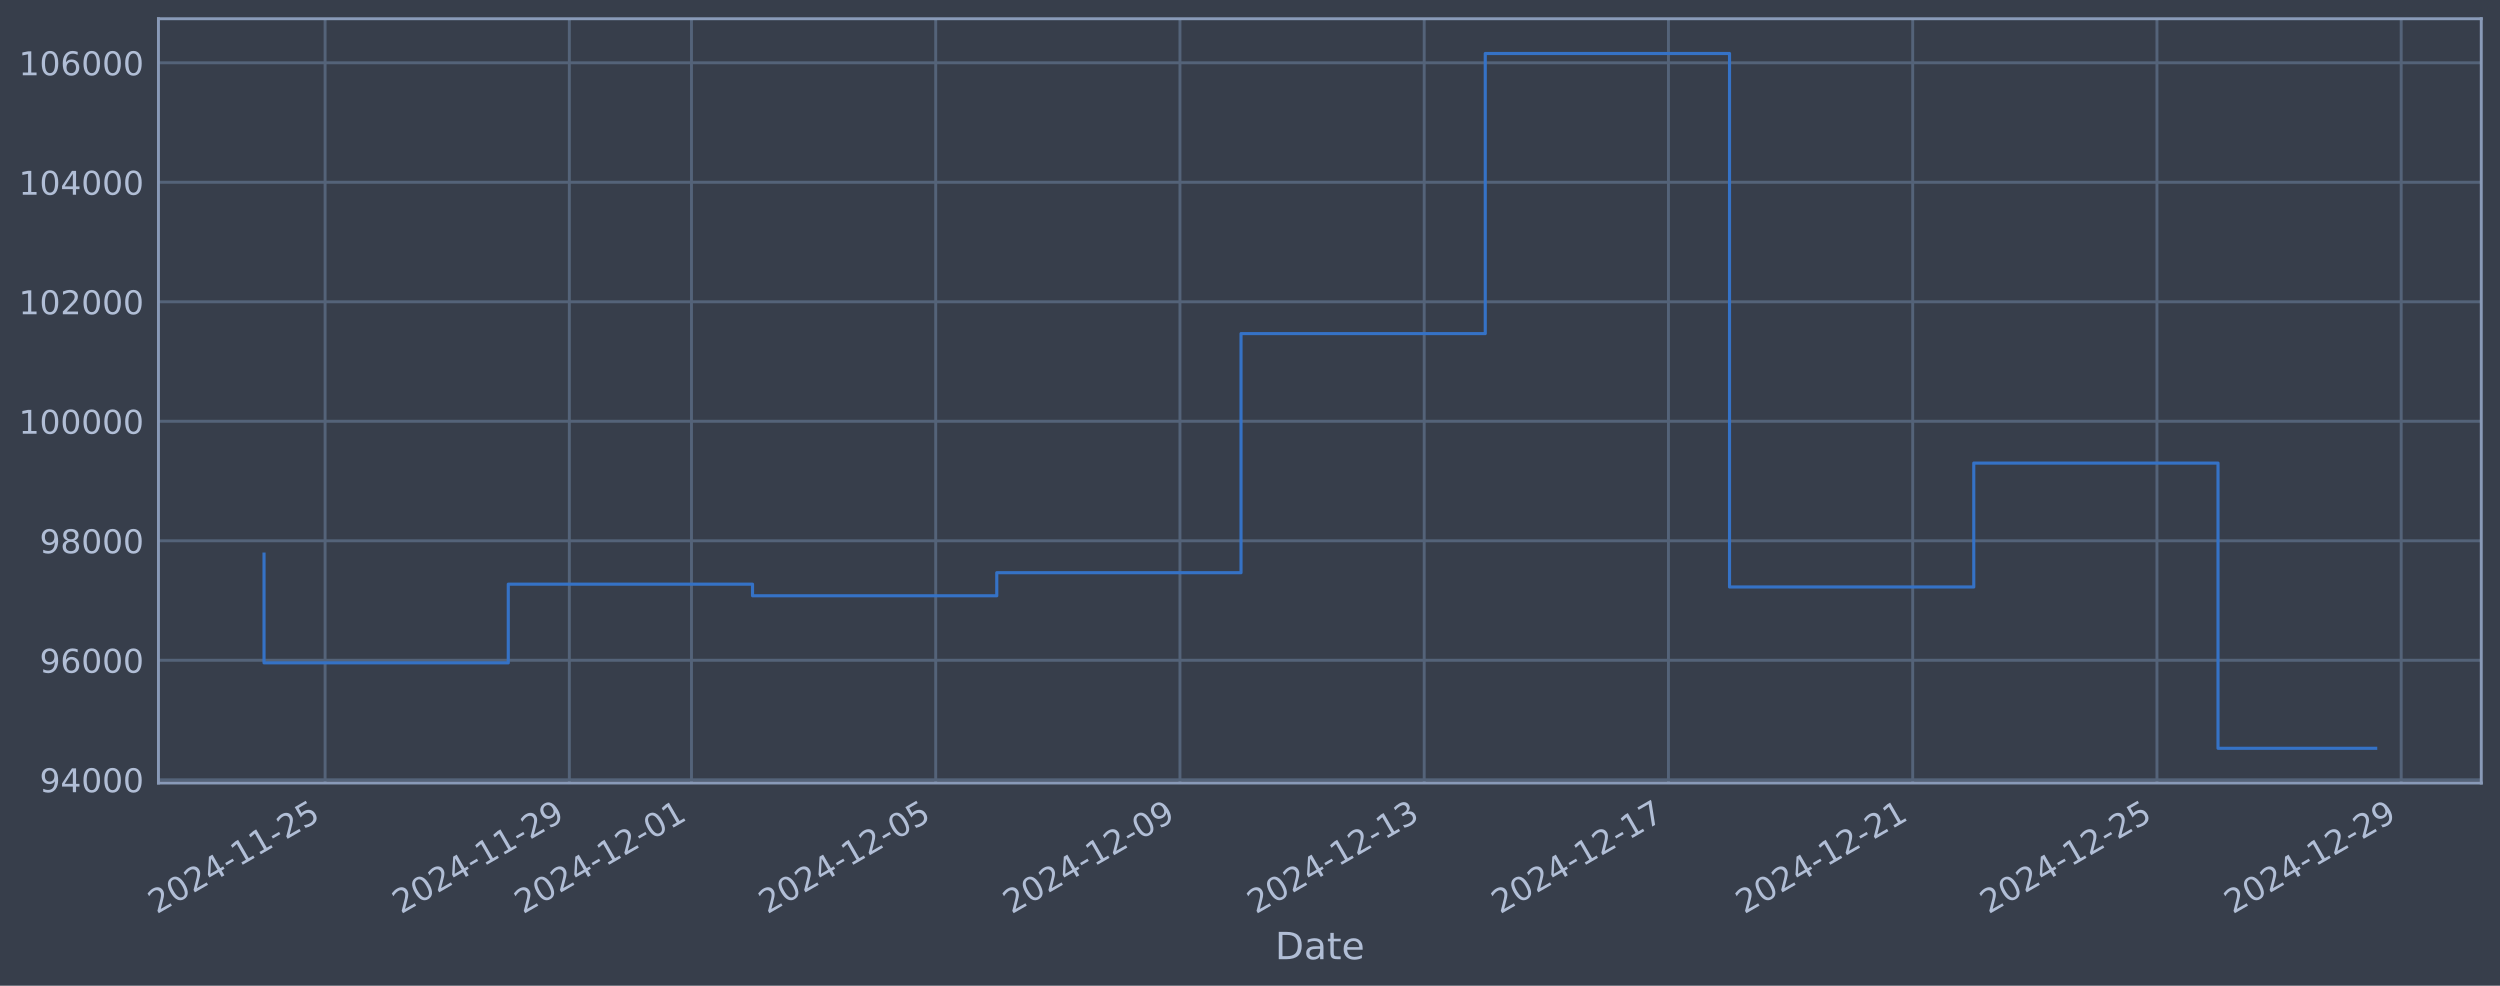
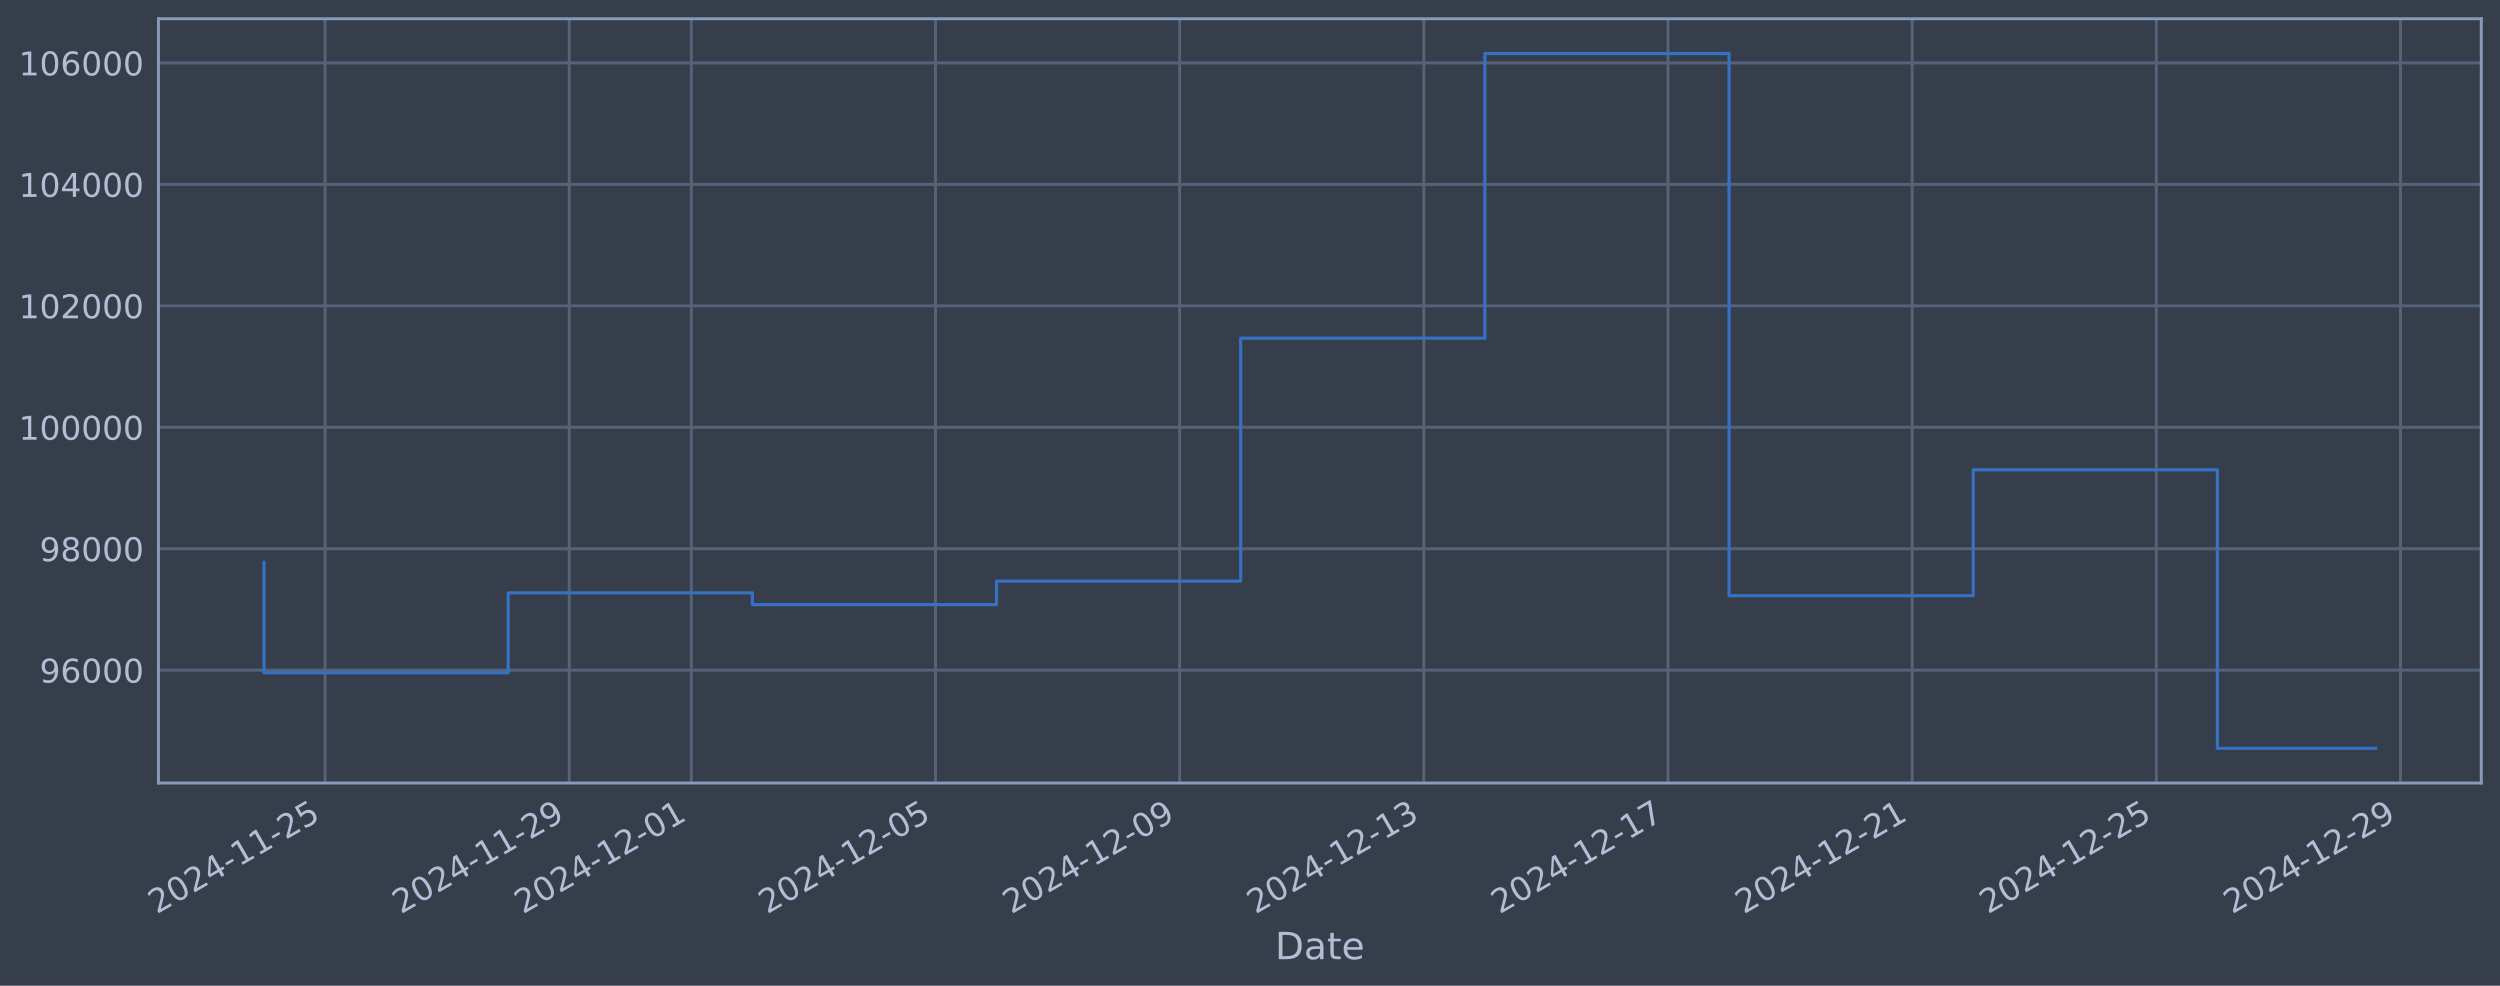
<svg xmlns="http://www.w3.org/2000/svg" xmlns:xlink="http://www.w3.org/1999/xlink" width="960.9pt" height="378.87pt" viewBox="0 0 960.9 378.87" version="1.1">
  <defs>
    <style type="text/css">*{stroke-linejoin: round; stroke-linecap: butt}</style>
  </defs>
  <g id="figure_1">
    <g id="patch_1">
      <path d="M 0 378.87  L 960.9 378.87  L 960.9 0  L 0 0  z " style="fill: #373e4b" />
    </g>
    <g id="axes_1">
      <g id="patch_2">
        <path d="M 60.901 300.96  L 953.701 300.96  L 953.701 7.2  L 60.901 7.2  z " style="fill: #373e4b" />
      </g>
      <g id="matplotlib.axis_1">
        <g id="xtick_1">
          <g id="line2d_1">
-             <path d="M 124.952 300.96  L 124.952 7.2  " clip-path="url(#pb7396633c9)" style="fill: none; stroke: #546379; stroke-width: 1.12; stroke-linecap: square" />
+             <path d="M 124.944 300.96  L 124.944 7.2  " clip-path="url(#p528db999a2)" style="fill: none; stroke: #546379; stroke-width: 1.12; stroke-linecap: square" />
          </g>
          <g id="line2d_2" />
          <g id="text_1">
-             <g style="fill: #b1bed6" transform="translate(60.22655 351.4642) rotate(-30) scale(0.126 -0.126)">
+             <g style="fill: #b1bed6" transform="translate(60.21872 351.4642) rotate(-30) scale(0.126 -0.126)">
              <defs>
                <path id="DejaVuSans-32" d="M 1228 531  L 3431 531  L 3431 0  L 469 0  L 469 531  Q 828 903 1448 1529  Q 2069 2156 2228 2338  Q 2531 2678 2651 2914  Q 2772 3150 2772 3378  Q 2772 3750 2511 3984  Q 2250 4219 1831 4219  Q 1534 4219 1204 4116  Q 875 4013 500 3803  L 500 4441  Q 881 4594 1212 4672  Q 1544 4750 1819 4750  Q 2544 4750 2975 4387  Q 3406 4025 3406 3419  Q 3406 3131 3298 2873  Q 3191 2616 2906 2266  Q 2828 2175 2409 1742  Q 1991 1309 1228 531  z " transform="scale(0.015625)" />
                <path id="DejaVuSans-30" d="M 2034 4250  Q 1547 4250 1301 3770  Q 1056 3291 1056 2328  Q 1056 1369 1301 889  Q 1547 409 2034 409  Q 2525 409 2770 889  Q 3016 1369 3016 2328  Q 3016 3291 2770 3770  Q 2525 4250 2034 4250  z M 2034 4750  Q 2819 4750 3233 4129  Q 3647 3509 3647 2328  Q 3647 1150 3233 529  Q 2819 -91 2034 -91  Q 1250 -91 836 529  Q 422 1150 422 2328  Q 422 3509 836 4129  Q 1250 4750 2034 4750  z " transform="scale(0.015625)" />
                <path id="DejaVuSans-34" d="M 2419 4116  L 825 1625  L 2419 1625  L 2419 4116  z M 2253 4666  L 3047 4666  L 3047 1625  L 3713 1625  L 3713 1100  L 3047 1100  L 3047 0  L 2419 0  L 2419 1100  L 313 1100  L 313 1709  L 2253 4666  z " transform="scale(0.015625)" />
                <path id="DejaVuSans-2d" d="M 313 2009  L 1997 2009  L 1997 1497  L 313 1497  L 313 2009  z " transform="scale(0.015625)" />
                <path id="DejaVuSans-31" d="M 794 531  L 1825 531  L 1825 4091  L 703 3866  L 703 4441  L 1819 4666  L 2450 4666  L 2450 531  L 3481 531  L 3481 0  L 794 0  L 794 531  z " transform="scale(0.015625)" />
                <path id="DejaVuSans-35" d="M 691 4666  L 3169 4666  L 3169 4134  L 1269 4134  L 1269 2991  Q 1406 3038 1543 3061  Q 1681 3084 1819 3084  Q 2600 3084 3056 2656  Q 3513 2228 3513 1497  Q 3513 744 3044 326  Q 2575 -91 1722 -91  Q 1428 -91 1123 -41  Q 819 9 494 109  L 494 744  Q 775 591 1075 516  Q 1375 441 1709 441  Q 2250 441 2565 725  Q 2881 1009 2881 1497  Q 2881 1984 2565 2268  Q 2250 2553 1709 2553  Q 1456 2553 1204 2497  Q 953 2441 691 2322  L 691 4666  z " transform="scale(0.015625)" />
              </defs>
              <use xlink:href="#DejaVuSans-32" />
              <use xlink:href="#DejaVuSans-30" transform="translate(63.62305 0)" />
              <use xlink:href="#DejaVuSans-32" transform="translate(127.2461 0)" />
              <use xlink:href="#DejaVuSans-34" transform="translate(190.8691 0)" />
              <use xlink:href="#DejaVuSans-2d" transform="translate(254.4922 0)" />
              <use xlink:href="#DejaVuSans-31" transform="translate(290.5762 0)" />
              <use xlink:href="#DejaVuSans-31" transform="translate(354.1992 0)" />
              <use xlink:href="#DejaVuSans-2d" transform="translate(417.8223 0)" />
              <use xlink:href="#DejaVuSans-32" transform="translate(453.9062 0)" />
              <use xlink:href="#DejaVuSans-35" transform="translate(517.5293 0)" />
            </g>
          </g>
        </g>
        <g id="xtick_2">
          <g id="line2d_3">
-             <path d="M 218.831 300.96  L 218.831 7.2  " clip-path="url(#pb7396633c9)" style="fill: none; stroke: #546379; stroke-width: 1.12; stroke-linecap: square" />
+             <path d="M 218.792 300.96  L 218.792 7.2  " clip-path="url(#p528db999a2)" style="fill: none; stroke: #546379; stroke-width: 1.12; stroke-linecap: square" />
          </g>
          <g id="line2d_4" />
          <g id="text_2">
-             <g style="fill: #b1bed6" transform="translate(154.1055 351.4642) rotate(-30) scale(0.126 -0.126)">
+             <g style="fill: #b1bed6" transform="translate(154.0664 351.4642) rotate(-30) scale(0.126 -0.126)">
              <defs>
                <path id="DejaVuSans-39" d="M 703 97  L 703 672  Q 941 559 1184 500  Q 1428 441 1663 441  Q 2288 441 2617 861  Q 2947 1281 2994 2138  Q 2813 1869 2534 1725  Q 2256 1581 1919 1581  Q 1219 1581 811 2004  Q 403 2428 403 3163  Q 403 3881 828 4315  Q 1253 4750 1959 4750  Q 2769 4750 3195 4129  Q 3622 3509 3622 2328  Q 3622 1225 3098 567  Q 2575 -91 1691 -91  Q 1453 -91 1209 -44  Q 966 3 703 97  z M 1959 2075  Q 2384 2075 2632 2365  Q 2881 2656 2881 3163  Q 2881 3666 2632 3958  Q 2384 4250 1959 4250  Q 1534 4250 1286 3958  Q 1038 3666 1038 3163  Q 1038 2656 1286 2365  Q 1534 2075 1959 2075  z " transform="scale(0.015625)" />
              </defs>
              <use xlink:href="#DejaVuSans-32" />
              <use xlink:href="#DejaVuSans-30" transform="translate(63.62305 0)" />
              <use xlink:href="#DejaVuSans-32" transform="translate(127.2461 0)" />
              <use xlink:href="#DejaVuSans-34" transform="translate(190.8691 0)" />
              <use xlink:href="#DejaVuSans-2d" transform="translate(254.4922 0)" />
              <use xlink:href="#DejaVuSans-31" transform="translate(290.5762 0)" />
              <use xlink:href="#DejaVuSans-31" transform="translate(354.1992 0)" />
              <use xlink:href="#DejaVuSans-2d" transform="translate(417.8223 0)" />
              <use xlink:href="#DejaVuSans-32" transform="translate(453.9062 0)" />
              <use xlink:href="#DejaVuSans-39" transform="translate(517.5293 0)" />
            </g>
          </g>
        </g>
        <g id="xtick_3">
          <g id="line2d_5">
-             <path d="M 265.771 300.96  L 265.771 7.2  " clip-path="url(#pb7396633c9)" style="fill: none; stroke: #546379; stroke-width: 1.12; stroke-linecap: square" />
+             <path d="M 265.716 300.96  L 265.716 7.2  " clip-path="url(#p528db999a2)" style="fill: none; stroke: #546379; stroke-width: 1.12; stroke-linecap: square" />
          </g>
          <g id="line2d_6" />
          <g id="text_3">
-             <g style="fill: #b1bed6" transform="translate(201.045 351.4642) rotate(-30) scale(0.126 -0.126)">
+             <g style="fill: #b1bed6" transform="translate(200.9902 351.4642) rotate(-30) scale(0.126 -0.126)">
              <use xlink:href="#DejaVuSans-32" />
              <use xlink:href="#DejaVuSans-30" transform="translate(63.62305 0)" />
              <use xlink:href="#DejaVuSans-32" transform="translate(127.2461 0)" />
              <use xlink:href="#DejaVuSans-34" transform="translate(190.8691 0)" />
              <use xlink:href="#DejaVuSans-2d" transform="translate(254.4922 0)" />
              <use xlink:href="#DejaVuSans-31" transform="translate(290.5762 0)" />
              <use xlink:href="#DejaVuSans-32" transform="translate(354.1992 0)" />
              <use xlink:href="#DejaVuSans-2d" transform="translate(417.8223 0)" />
              <use xlink:href="#DejaVuSans-30" transform="translate(453.9062 0)" />
              <use xlink:href="#DejaVuSans-31" transform="translate(517.5293 0)" />
            </g>
          </g>
        </g>
        <g id="xtick_4">
          <g id="line2d_7">
-             <path d="M 359.649 300.96  L 359.649 7.2  " clip-path="url(#pb7396633c9)" style="fill: none; stroke: #546379; stroke-width: 1.12; stroke-linecap: square" />
+             <path d="M 359.563 300.96  L 359.563 7.2  " clip-path="url(#p528db999a2)" style="fill: none; stroke: #546379; stroke-width: 1.12; stroke-linecap: square" />
          </g>
          <g id="line2d_8" />
          <g id="text_4">
-             <g style="fill: #b1bed6" transform="translate(294.924 351.4642) rotate(-30) scale(0.126 -0.126)">
+             <g style="fill: #b1bed6" transform="translate(294.8379 351.4642) rotate(-30) scale(0.126 -0.126)">
              <use xlink:href="#DejaVuSans-32" />
              <use xlink:href="#DejaVuSans-30" transform="translate(63.62305 0)" />
              <use xlink:href="#DejaVuSans-32" transform="translate(127.2461 0)" />
              <use xlink:href="#DejaVuSans-34" transform="translate(190.8691 0)" />
              <use xlink:href="#DejaVuSans-2d" transform="translate(254.4922 0)" />
              <use xlink:href="#DejaVuSans-31" transform="translate(290.5762 0)" />
              <use xlink:href="#DejaVuSans-32" transform="translate(354.1992 0)" />
              <use xlink:href="#DejaVuSans-2d" transform="translate(417.8223 0)" />
              <use xlink:href="#DejaVuSans-30" transform="translate(453.9062 0)" />
              <use xlink:href="#DejaVuSans-35" transform="translate(517.5293 0)" />
            </g>
          </g>
        </g>
        <g id="xtick_5">
          <g id="line2d_9">
-             <path d="M 453.528 300.96  L 453.528 7.2  " clip-path="url(#pb7396633c9)" style="fill: none; stroke: #546379; stroke-width: 1.12; stroke-linecap: square" />
+             <path d="M 453.411 300.96  L 453.411 7.2  " clip-path="url(#p528db999a2)" style="fill: none; stroke: #546379; stroke-width: 1.12; stroke-linecap: square" />
          </g>
          <g id="line2d_10" />
          <g id="text_5">
-             <g style="fill: #b1bed6" transform="translate(388.8029 351.4642) rotate(-30) scale(0.126 -0.126)">
+             <g style="fill: #b1bed6" transform="translate(388.6855 351.4642) rotate(-30) scale(0.126 -0.126)">
              <use xlink:href="#DejaVuSans-32" />
              <use xlink:href="#DejaVuSans-30" transform="translate(63.62305 0)" />
              <use xlink:href="#DejaVuSans-32" transform="translate(127.2461 0)" />
              <use xlink:href="#DejaVuSans-34" transform="translate(190.8691 0)" />
              <use xlink:href="#DejaVuSans-2d" transform="translate(254.4922 0)" />
              <use xlink:href="#DejaVuSans-31" transform="translate(290.5762 0)" />
              <use xlink:href="#DejaVuSans-32" transform="translate(354.1992 0)" />
              <use xlink:href="#DejaVuSans-2d" transform="translate(417.8223 0)" />
              <use xlink:href="#DejaVuSans-30" transform="translate(453.9062 0)" />
              <use xlink:href="#DejaVuSans-39" transform="translate(517.5293 0)" />
            </g>
          </g>
        </g>
        <g id="xtick_6">
          <g id="line2d_11">
-             <path d="M 547.407 300.96  L 547.407 7.2  " clip-path="url(#pb7396633c9)" style="fill: none; stroke: #546379; stroke-width: 1.12; stroke-linecap: square" />
+             <path d="M 547.259 300.96  L 547.259 7.2  " clip-path="url(#p528db999a2)" style="fill: none; stroke: #546379; stroke-width: 1.12; stroke-linecap: square" />
          </g>
          <g id="line2d_12" />
          <g id="text_6">
-             <g style="fill: #b1bed6" transform="translate(482.6819 351.4642) rotate(-30) scale(0.126 -0.126)">
+             <g style="fill: #b1bed6" transform="translate(482.5332 351.4642) rotate(-30) scale(0.126 -0.126)">
              <defs>
                <path id="DejaVuSans-33" d="M 2597 2516  Q 3050 2419 3304 2112  Q 3559 1806 3559 1356  Q 3559 666 3084 287  Q 2609 -91 1734 -91  Q 1441 -91 1130 -33  Q 819 25 488 141  L 488 750  Q 750 597 1062 519  Q 1375 441 1716 441  Q 2309 441 2620 675  Q 2931 909 2931 1356  Q 2931 1769 2642 2001  Q 2353 2234 1838 2234  L 1294 2234  L 1294 2753  L 1863 2753  Q 2328 2753 2575 2939  Q 2822 3125 2822 3475  Q 2822 3834 2567 4026  Q 2313 4219 1838 4219  Q 1578 4219 1281 4162  Q 984 4106 628 3988  L 628 4550  Q 988 4650 1302 4700  Q 1616 4750 1894 4750  Q 2613 4750 3031 4423  Q 3450 4097 3450 3541  Q 3450 3153 3228 2886  Q 3006 2619 2597 2516  z " transform="scale(0.015625)" />
              </defs>
              <use xlink:href="#DejaVuSans-32" />
              <use xlink:href="#DejaVuSans-30" transform="translate(63.62305 0)" />
              <use xlink:href="#DejaVuSans-32" transform="translate(127.2461 0)" />
              <use xlink:href="#DejaVuSans-34" transform="translate(190.8691 0)" />
              <use xlink:href="#DejaVuSans-2d" transform="translate(254.4922 0)" />
              <use xlink:href="#DejaVuSans-31" transform="translate(290.5762 0)" />
              <use xlink:href="#DejaVuSans-32" transform="translate(354.1992 0)" />
              <use xlink:href="#DejaVuSans-2d" transform="translate(417.8223 0)" />
              <use xlink:href="#DejaVuSans-31" transform="translate(453.9062 0)" />
              <use xlink:href="#DejaVuSans-33" transform="translate(517.5293 0)" />
            </g>
          </g>
        </g>
        <g id="xtick_7">
          <g id="line2d_13">
-             <path d="M 641.286 300.96  L 641.286 7.2  " clip-path="url(#pb7396633c9)" style="fill: none; stroke: #546379; stroke-width: 1.12; stroke-linecap: square" />
+             <path d="M 641.106 300.96  L 641.106 7.2  " clip-path="url(#p528db999a2)" style="fill: none; stroke: #546379; stroke-width: 1.12; stroke-linecap: square" />
          </g>
          <g id="line2d_14" />
          <g id="text_7">
-             <g style="fill: #b1bed6" transform="translate(576.5609 351.4642) rotate(-30) scale(0.126 -0.126)">
+             <g style="fill: #b1bed6" transform="translate(576.3808 351.4642) rotate(-30) scale(0.126 -0.126)">
              <defs>
                <path id="DejaVuSans-37" d="M 525 4666  L 3525 4666  L 3525 4397  L 1831 0  L 1172 0  L 2766 4134  L 525 4134  L 525 4666  z " transform="scale(0.015625)" />
              </defs>
              <use xlink:href="#DejaVuSans-32" />
              <use xlink:href="#DejaVuSans-30" transform="translate(63.62305 0)" />
              <use xlink:href="#DejaVuSans-32" transform="translate(127.2461 0)" />
              <use xlink:href="#DejaVuSans-34" transform="translate(190.8691 0)" />
              <use xlink:href="#DejaVuSans-2d" transform="translate(254.4922 0)" />
              <use xlink:href="#DejaVuSans-31" transform="translate(290.5762 0)" />
              <use xlink:href="#DejaVuSans-32" transform="translate(354.1992 0)" />
              <use xlink:href="#DejaVuSans-2d" transform="translate(417.8223 0)" />
              <use xlink:href="#DejaVuSans-31" transform="translate(453.9062 0)" />
              <use xlink:href="#DejaVuSans-37" transform="translate(517.5293 0)" />
            </g>
          </g>
        </g>
        <g id="xtick_8">
          <g id="line2d_15">
-             <path d="M 735.165 300.96  L 735.165 7.2  " clip-path="url(#pb7396633c9)" style="fill: none; stroke: #546379; stroke-width: 1.12; stroke-linecap: square" />
+             <path d="M 734.954 300.96  L 734.954 7.2  " clip-path="url(#p528db999a2)" style="fill: none; stroke: #546379; stroke-width: 1.12; stroke-linecap: square" />
          </g>
          <g id="line2d_16" />
          <g id="text_8">
-             <g style="fill: #b1bed6" transform="translate(670.4398 351.4642) rotate(-30) scale(0.126 -0.126)">
+             <g style="fill: #b1bed6" transform="translate(670.2285 351.4642) rotate(-30) scale(0.126 -0.126)">
              <use xlink:href="#DejaVuSans-32" />
              <use xlink:href="#DejaVuSans-30" transform="translate(63.62305 0)" />
              <use xlink:href="#DejaVuSans-32" transform="translate(127.2461 0)" />
              <use xlink:href="#DejaVuSans-34" transform="translate(190.8691 0)" />
              <use xlink:href="#DejaVuSans-2d" transform="translate(254.4922 0)" />
              <use xlink:href="#DejaVuSans-31" transform="translate(290.5762 0)" />
              <use xlink:href="#DejaVuSans-32" transform="translate(354.1992 0)" />
              <use xlink:href="#DejaVuSans-2d" transform="translate(417.8223 0)" />
              <use xlink:href="#DejaVuSans-32" transform="translate(453.9062 0)" />
              <use xlink:href="#DejaVuSans-31" transform="translate(517.5293 0)" />
            </g>
          </g>
        </g>
        <g id="xtick_9">
          <g id="line2d_17">
-             <path d="M 829.044 300.96  L 829.044 7.2  " clip-path="url(#pb7396633c9)" style="fill: none; stroke: #546379; stroke-width: 1.12; stroke-linecap: square" />
+             <path d="M 828.802 300.96  L 828.802 7.2  " clip-path="url(#p528db999a2)" style="fill: none; stroke: #546379; stroke-width: 1.12; stroke-linecap: square" />
          </g>
          <g id="line2d_18" />
          <g id="text_9">
-             <g style="fill: #b1bed6" transform="translate(764.3188 351.4642) rotate(-30) scale(0.126 -0.126)">
+             <g style="fill: #b1bed6" transform="translate(764.0761 351.4642) rotate(-30) scale(0.126 -0.126)">
              <use xlink:href="#DejaVuSans-32" />
              <use xlink:href="#DejaVuSans-30" transform="translate(63.62305 0)" />
              <use xlink:href="#DejaVuSans-32" transform="translate(127.2461 0)" />
              <use xlink:href="#DejaVuSans-34" transform="translate(190.8691 0)" />
              <use xlink:href="#DejaVuSans-2d" transform="translate(254.4922 0)" />
              <use xlink:href="#DejaVuSans-31" transform="translate(290.5762 0)" />
              <use xlink:href="#DejaVuSans-32" transform="translate(354.1992 0)" />
              <use xlink:href="#DejaVuSans-2d" transform="translate(417.8223 0)" />
              <use xlink:href="#DejaVuSans-32" transform="translate(453.9062 0)" />
              <use xlink:href="#DejaVuSans-35" transform="translate(517.5293 0)" />
            </g>
          </g>
        </g>
        <g id="xtick_10">
          <g id="line2d_19">
-             <path d="M 922.923 300.96  L 922.923 7.2  " clip-path="url(#pb7396633c9)" style="fill: none; stroke: #546379; stroke-width: 1.12; stroke-linecap: square" />
+             <path d="M 922.649 300.96  L 922.649 7.2  " clip-path="url(#p528db999a2)" style="fill: none; stroke: #546379; stroke-width: 1.12; stroke-linecap: square" />
          </g>
          <g id="line2d_20" />
          <g id="text_10">
-             <g style="fill: #b1bed6" transform="translate(858.1978 351.4642) rotate(-30) scale(0.126 -0.126)">
+             <g style="fill: #b1bed6" transform="translate(857.9238 351.4642) rotate(-30) scale(0.126 -0.126)">
              <use xlink:href="#DejaVuSans-32" />
              <use xlink:href="#DejaVuSans-30" transform="translate(63.62305 0)" />
              <use xlink:href="#DejaVuSans-32" transform="translate(127.2461 0)" />
              <use xlink:href="#DejaVuSans-34" transform="translate(190.8691 0)" />
              <use xlink:href="#DejaVuSans-2d" transform="translate(254.4922 0)" />
              <use xlink:href="#DejaVuSans-31" transform="translate(290.5762 0)" />
              <use xlink:href="#DejaVuSans-32" transform="translate(354.1992 0)" />
              <use xlink:href="#DejaVuSans-2d" transform="translate(417.8223 0)" />
              <use xlink:href="#DejaVuSans-32" transform="translate(453.9062 0)" />
              <use xlink:href="#DejaVuSans-39" transform="translate(517.5293 0)" />
            </g>
          </g>
        </g>
        <g id="text_11">
          <g style="fill: #b1bed6" transform="translate(490.0914 368.6753) scale(0.144 -0.144)">
            <defs>
              <path id="DejaVuSans-44" d="M 1259 4147  L 1259 519  L 2022 519  Q 2988 519 3436 956  Q 3884 1394 3884 2338  Q 3884 3275 3436 3711  Q 2988 4147 2022 4147  L 1259 4147  z M 628 4666  L 1925 4666  Q 3281 4666 3915 4102  Q 4550 3538 4550 2338  Q 4550 1131 3912 565  Q 3275 0 1925 0  L 628 0  L 628 4666  z " transform="scale(0.015625)" />
              <path id="DejaVuSans-61" d="M 2194 1759  Q 1497 1759 1228 1600  Q 959 1441 959 1056  Q 959 750 1161 570  Q 1363 391 1709 391  Q 2188 391 2477 730  Q 2766 1069 2766 1631  L 2766 1759  L 2194 1759  z M 3341 1997  L 3341 0  L 2766 0  L 2766 531  Q 2569 213 2275 61  Q 1981 -91 1556 -91  Q 1019 -91 701 211  Q 384 513 384 1019  Q 384 1609 779 1909  Q 1175 2209 1959 2209  L 2766 2209  L 2766 2266  Q 2766 2663 2505 2880  Q 2244 3097 1772 3097  Q 1472 3097 1187 3025  Q 903 2953 641 2809  L 641 3341  Q 956 3463 1253 3523  Q 1550 3584 1831 3584  Q 2591 3584 2966 3190  Q 3341 2797 3341 1997  z " transform="scale(0.015625)" />
              <path id="DejaVuSans-74" d="M 1172 4494  L 1172 3500  L 2356 3500  L 2356 3053  L 1172 3053  L 1172 1153  Q 1172 725 1289 603  Q 1406 481 1766 481  L 2356 481  L 2356 0  L 1766 0  Q 1100 0 847 248  Q 594 497 594 1153  L 594 3053  L 172 3053  L 172 3500  L 594 3500  L 594 4494  L 1172 4494  z " transform="scale(0.015625)" />
              <path id="DejaVuSans-65" d="M 3597 1894  L 3597 1613  L 953 1613  Q 991 1019 1311 708  Q 1631 397 2203 397  Q 2534 397 2845 478  Q 3156 559 3463 722  L 3463 178  Q 3153 47 2828 -22  Q 2503 -91 2169 -91  Q 1331 -91 842 396  Q 353 884 353 1716  Q 353 2575 817 3079  Q 1281 3584 2069 3584  Q 2775 3584 3186 3129  Q 3597 2675 3597 1894  z M 3022 2063  Q 3016 2534 2758 2815  Q 2500 3097 2075 3097  Q 1594 3097 1305 2825  Q 1016 2553 972 2059  L 3022 2063  z " transform="scale(0.015625)" />
            </defs>
            <use xlink:href="#DejaVuSans-44" />
            <use xlink:href="#DejaVuSans-61" transform="translate(77.00195 0)" />
            <use xlink:href="#DejaVuSans-74" transform="translate(138.2812 0)" />
            <use xlink:href="#DejaVuSans-65" transform="translate(177.4902 0)" />
          </g>
        </g>
      </g>
      <g id="matplotlib.axis_2">
        <g id="ytick_1">
          <g id="line2d_21">
-             <path d="M 60.901 299.711  L 953.701 299.711  " clip-path="url(#pb7396633c9)" style="fill: none; stroke: #546379; stroke-width: 1.12; stroke-linecap: square" />
+             <path d="M 60.901 257.582  L 953.701 257.582  " clip-path="url(#p528db999a2)" style="fill: none; stroke: #546379; stroke-width: 1.12; stroke-linecap: square" />
          </g>
          <g id="line2d_22" />
          <g id="text_12">
-             <g style="fill: #b1bed6" transform="translate(15.21675 304.4981) scale(0.126 -0.126)">
-               <use xlink:href="#DejaVuSans-39" />
-               <use xlink:href="#DejaVuSans-34" transform="translate(63.62305 0)" />
-               <use xlink:href="#DejaVuSans-30" transform="translate(127.2461 0)" />
-               <use xlink:href="#DejaVuSans-30" transform="translate(190.8691 0)" />
-               <use xlink:href="#DejaVuSans-30" transform="translate(254.4922 0)" />
-             </g>
-           </g>
-         </g>
-         <g id="ytick_2">
-           <g id="line2d_23">
-             <path d="M 60.901 253.782  L 953.701 253.782  " clip-path="url(#pb7396633c9)" style="fill: none; stroke: #546379; stroke-width: 1.12; stroke-linecap: square" />
-           </g>
-           <g id="line2d_24" />
-           <g id="text_13">
-             <g style="fill: #b1bed6" transform="translate(15.21675 258.5688) scale(0.126 -0.126)">
+             <g style="fill: #b1bed6" transform="translate(15.21675 262.3693) scale(0.126 -0.126)">
              <defs>
                <path id="DejaVuSans-36" d="M 2113 2584  Q 1688 2584 1439 2293  Q 1191 2003 1191 1497  Q 1191 994 1439 701  Q 1688 409 2113 409  Q 2538 409 2786 701  Q 3034 994 3034 1497  Q 3034 2003 2786 2293  Q 2538 2584 2113 2584  z M 3366 4563  L 3366 3988  Q 3128 4100 2886 4159  Q 2644 4219 2406 4219  Q 1781 4219 1451 3797  Q 1122 3375 1075 2522  Q 1259 2794 1537 2939  Q 1816 3084 2150 3084  Q 2853 3084 3261 2657  Q 3669 2231 3669 1497  Q 3669 778 3244 343  Q 2819 -91 2113 -91  Q 1303 -91 875 529  Q 447 1150 447 2328  Q 447 3434 972 4092  Q 1497 4750 2381 4750  Q 2619 4750 2861 4703  Q 3103 4656 3366 4563  z " transform="scale(0.015625)" />
              </defs>
              <use xlink:href="#DejaVuSans-39" />
              <use xlink:href="#DejaVuSans-36" transform="translate(63.62305 0)" />
              <use xlink:href="#DejaVuSans-30" transform="translate(127.2461 0)" />
              <use xlink:href="#DejaVuSans-30" transform="translate(190.8691 0)" />
              <use xlink:href="#DejaVuSans-30" transform="translate(254.4922 0)" />
            </g>
          </g>
        </g>
-         <g id="ytick_3">
-           <g id="line2d_25">
-             <path d="M 60.901 207.853  L 953.701 207.853  " clip-path="url(#pb7396633c9)" style="fill: none; stroke: #546379; stroke-width: 1.12; stroke-linecap: square" />
-           </g>
-           <g id="line2d_26" />
-           <g id="text_14">
-             <g style="fill: #b1bed6" transform="translate(15.21675 212.6395) scale(0.126 -0.126)">
+         <g id="ytick_2">
+           <g id="line2d_23">
+             <path d="M 60.901 210.905  L 953.701 210.905  " clip-path="url(#p528db999a2)" style="fill: none; stroke: #546379; stroke-width: 1.12; stroke-linecap: square" />
+           </g>
+           <g id="line2d_24" />
+           <g id="text_13">
+             <g style="fill: #b1bed6" transform="translate(15.21675 215.6916) scale(0.126 -0.126)">
              <defs>
                <path id="DejaVuSans-38" d="M 2034 2216  Q 1584 2216 1326 1975  Q 1069 1734 1069 1313  Q 1069 891 1326 650  Q 1584 409 2034 409  Q 2484 409 2743 651  Q 3003 894 3003 1313  Q 3003 1734 2745 1975  Q 2488 2216 2034 2216  z M 1403 2484  Q 997 2584 770 2862  Q 544 3141 544 3541  Q 544 4100 942 4425  Q 1341 4750 2034 4750  Q 2731 4750 3128 4425  Q 3525 4100 3525 3541  Q 3525 3141 3298 2862  Q 3072 2584 2669 2484  Q 3125 2378 3379 2068  Q 3634 1759 3634 1313  Q 3634 634 3220 271  Q 2806 -91 2034 -91  Q 1263 -91 848 271  Q 434 634 434 1313  Q 434 1759 690 2068  Q 947 2378 1403 2484  z M 1172 3481  Q 1172 3119 1398 2916  Q 1625 2713 2034 2713  Q 2441 2713 2670 2916  Q 2900 3119 2900 3481  Q 2900 3844 2670 4047  Q 2441 4250 2034 4250  Q 1625 4250 1398 4047  Q 1172 3844 1172 3481  z " transform="scale(0.015625)" />
              </defs>
              <use xlink:href="#DejaVuSans-39" />
              <use xlink:href="#DejaVuSans-38" transform="translate(63.62305 0)" />
              <use xlink:href="#DejaVuSans-30" transform="translate(127.2461 0)" />
              <use xlink:href="#DejaVuSans-30" transform="translate(190.8691 0)" />
              <use xlink:href="#DejaVuSans-30" transform="translate(254.4922 0)" />
            </g>
          </g>
        </g>
+         <g id="ytick_3">
+           <g id="line2d_25">
+             <path d="M 60.901 164.227  L 953.701 164.227  " clip-path="url(#p528db999a2)" style="fill: none; stroke: #546379; stroke-width: 1.12; stroke-linecap: square" />
+           </g>
+           <g id="line2d_26" />
+           <g id="text_14">
+             <g style="fill: #b1bed6" transform="translate(7.2 169.0139) scale(0.126 -0.126)">
+               <use xlink:href="#DejaVuSans-31" />
+               <use xlink:href="#DejaVuSans-30" transform="translate(63.62305 0)" />
+               <use xlink:href="#DejaVuSans-30" transform="translate(127.2461 0)" />
+               <use xlink:href="#DejaVuSans-30" transform="translate(190.8691 0)" />
+               <use xlink:href="#DejaVuSans-30" transform="translate(254.4922 0)" />
+               <use xlink:href="#DejaVuSans-30" transform="translate(318.1152 0)" />
+             </g>
+           </g>
+         </g>
        <g id="ytick_4">
          <g id="line2d_27">
-             <path d="M 60.901 161.923  L 953.701 161.923  " clip-path="url(#pb7396633c9)" style="fill: none; stroke: #546379; stroke-width: 1.12; stroke-linecap: square" />
+             <path d="M 60.901 117.549  L 953.701 117.549  " clip-path="url(#p528db999a2)" style="fill: none; stroke: #546379; stroke-width: 1.12; stroke-linecap: square" />
          </g>
          <g id="line2d_28" />
          <g id="text_15">
-             <g style="fill: #b1bed6" transform="translate(7.2 166.7103) scale(0.126 -0.126)">
+             <g style="fill: #b1bed6" transform="translate(7.2 122.3362) scale(0.126 -0.126)">
              <use xlink:href="#DejaVuSans-31" />
              <use xlink:href="#DejaVuSans-30" transform="translate(63.62305 0)" />
-               <use xlink:href="#DejaVuSans-30" transform="translate(127.2461 0)" />
+               <use xlink:href="#DejaVuSans-32" transform="translate(127.2461 0)" />
              <use xlink:href="#DejaVuSans-30" transform="translate(190.8691 0)" />
              <use xlink:href="#DejaVuSans-30" transform="translate(254.4922 0)" />
              <use xlink:href="#DejaVuSans-30" transform="translate(318.1152 0)" />
            </g>
          </g>
        </g>
        <g id="ytick_5">
          <g id="line2d_29">
-             <path d="M 60.901 115.994  L 953.701 115.994  " clip-path="url(#pb7396633c9)" style="fill: none; stroke: #546379; stroke-width: 1.12; stroke-linecap: square" />
+             <path d="M 60.901 70.872  L 953.701 70.872  " clip-path="url(#p528db999a2)" style="fill: none; stroke: #546379; stroke-width: 1.12; stroke-linecap: square" />
          </g>
          <g id="line2d_30" />
          <g id="text_16">
-             <g style="fill: #b1bed6" transform="translate(7.2 120.781) scale(0.126 -0.126)">
+             <g style="fill: #b1bed6" transform="translate(7.2 75.65852) scale(0.126 -0.126)">
              <use xlink:href="#DejaVuSans-31" />
              <use xlink:href="#DejaVuSans-30" transform="translate(63.62305 0)" />
-               <use xlink:href="#DejaVuSans-32" transform="translate(127.2461 0)" />
+               <use xlink:href="#DejaVuSans-34" transform="translate(127.2461 0)" />
              <use xlink:href="#DejaVuSans-30" transform="translate(190.8691 0)" />
              <use xlink:href="#DejaVuSans-30" transform="translate(254.4922 0)" />
              <use xlink:href="#DejaVuSans-30" transform="translate(318.1152 0)" />
            </g>
          </g>
        </g>
        <g id="ytick_6">
          <g id="line2d_31">
-             <path d="M 60.901 70.065  L 953.701 70.065  " clip-path="url(#pb7396633c9)" style="fill: none; stroke: #546379; stroke-width: 1.12; stroke-linecap: square" />
+             <path d="M 60.901 24.194  L 953.701 24.194  " clip-path="url(#p528db999a2)" style="fill: none; stroke: #546379; stroke-width: 1.12; stroke-linecap: square" />
          </g>
          <g id="line2d_32" />
          <g id="text_17">
-             <g style="fill: #b1bed6" transform="translate(7.2 74.85173) scale(0.126 -0.126)">
+             <g style="fill: #b1bed6" transform="translate(7.2 28.98084) scale(0.126 -0.126)">
              <use xlink:href="#DejaVuSans-31" />
              <use xlink:href="#DejaVuSans-30" transform="translate(63.62305 0)" />
-               <use xlink:href="#DejaVuSans-34" transform="translate(127.2461 0)" />
+               <use xlink:href="#DejaVuSans-36" transform="translate(127.2461 0)" />
              <use xlink:href="#DejaVuSans-30" transform="translate(190.8691 0)" />
              <use xlink:href="#DejaVuSans-30" transform="translate(254.4922 0)" />
              <use xlink:href="#DejaVuSans-30" transform="translate(318.1152 0)" />
            </g>
          </g>
        </g>
-         <g id="ytick_7">
-           <g id="line2d_33">
-             <path d="M 60.901 24.135  L 953.701 24.135  " clip-path="url(#pb7396633c9)" style="fill: none; stroke: #546379; stroke-width: 1.12; stroke-linecap: square" />
-           </g>
-           <g id="line2d_34" />
-           <g id="text_18">
-             <g style="fill: #b1bed6" transform="translate(7.2 28.92246) scale(0.126 -0.126)">
-               <use xlink:href="#DejaVuSans-31" />
-               <use xlink:href="#DejaVuSans-30" transform="translate(63.62305 0)" />
-               <use xlink:href="#DejaVuSans-36" transform="translate(127.2461 0)" />
-               <use xlink:href="#DejaVuSans-30" transform="translate(190.8691 0)" />
-               <use xlink:href="#DejaVuSans-30" transform="translate(254.4922 0)" />
-               <use xlink:href="#DejaVuSans-30" transform="translate(318.1152 0)" />
-             </g>
-           </g>
-         </g>
-       </g>
-       <g id="line2d_35">
-         <path d="M 101.482 212.975  L 101.482 254.769  L 195.361 254.769  L 195.361 224.534  L 289.24 224.534  L 289.24 228.991  L 383.119 228.991  L 383.119 220.126  L 476.998 220.126  L 476.998 128.222  L 570.877 128.222  L 570.877 20.553  L 664.756 20.553  L 664.756 225.615  L 758.635 225.615  L 758.635 177.996  L 852.514 177.996  L 852.514 287.607  L 913.119 287.607  " clip-path="url(#pb7396633c9)" style="fill: none; stroke: #3572c6; stroke-width: 1.2; stroke-linecap: square" />
+       </g>
+       <g id="line2d_33">
+         <path d="M 101.482 216.111  L 101.482 258.586  L 195.33 258.586  L 195.33 227.857  L 289.178 227.857  L 289.178 232.387  L 383.025 232.387  L 383.025 223.378  L 476.873 223.378  L 476.873 129.976  L 570.721 129.976  L 570.721 20.553  L 664.568 20.553  L 664.568 228.956  L 758.416 228.956  L 758.416 180.561  L 852.264 180.561  L 852.264 287.607  L 913.119 287.607  " clip-path="url(#p528db999a2)" style="fill: none; stroke: #3572c6; stroke-width: 1.2; stroke-linecap: square" />
      </g>
      <g id="patch_3">
        <path d="M 60.901 300.96  L 60.901 7.2  " style="fill: none; stroke: #899ab8; stroke-width: 1.12; stroke-linejoin: miter; stroke-linecap: square" />
      </g>
      <g id="patch_4">
        <path d="M 953.701 300.96  L 953.701 7.2  " style="fill: none; stroke: #899ab8; stroke-width: 1.12; stroke-linejoin: miter; stroke-linecap: square" />
      </g>
      <g id="patch_5">
        <path d="M 60.901 300.96  L 953.701 300.96  " style="fill: none; stroke: #899ab8; stroke-width: 1.12; stroke-linejoin: miter; stroke-linecap: square" />
      </g>
      <g id="patch_6">
        <path d="M 60.901 7.2  L 953.701 7.2  " style="fill: none; stroke: #899ab8; stroke-width: 1.12; stroke-linejoin: miter; stroke-linecap: square" />
      </g>
    </g>
  </g>
  <defs>
-     <clipPath id="pb7396633c9">
+     <clipPath id="p528db999a2">
      <rect x="60.901" y="7.2" width="892.8" height="293.76" />
    </clipPath>
  </defs>
</svg>
